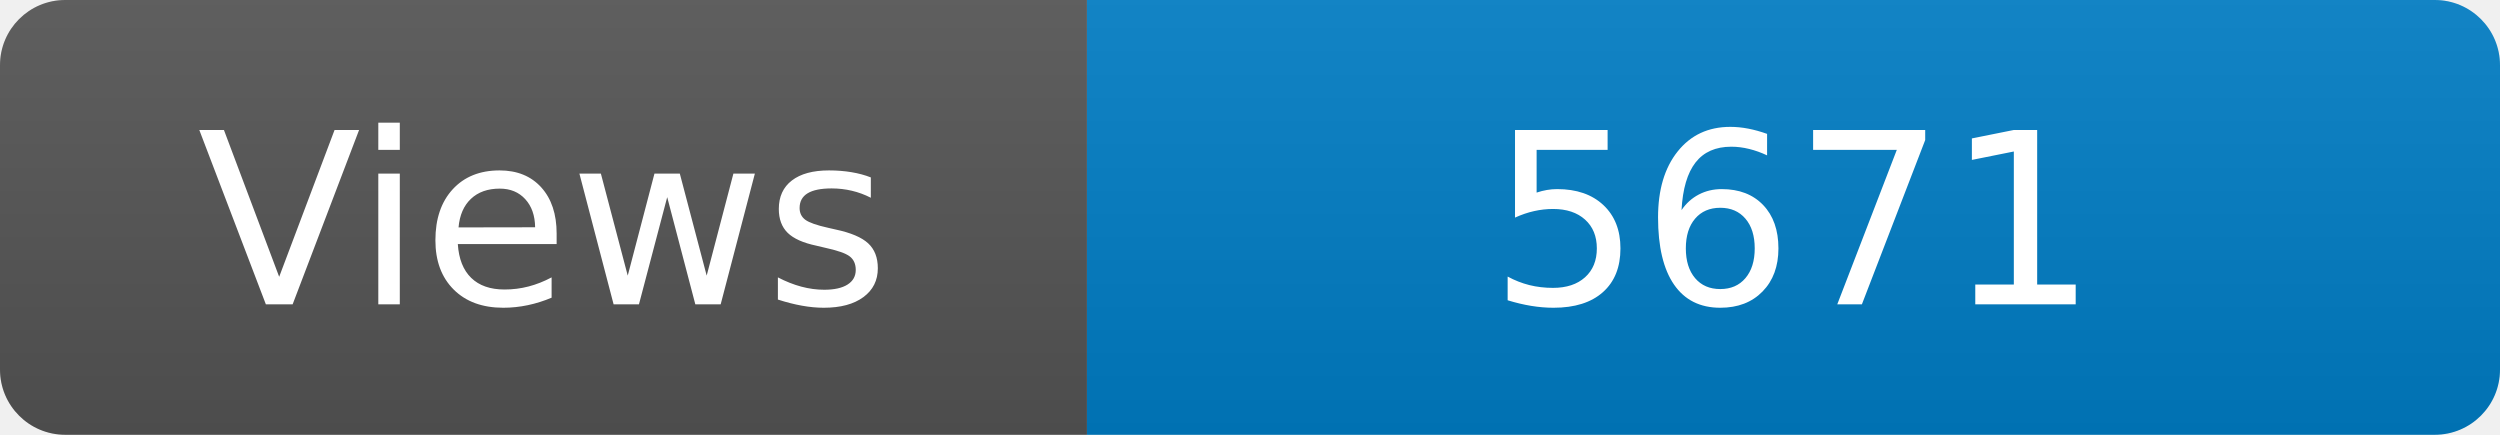
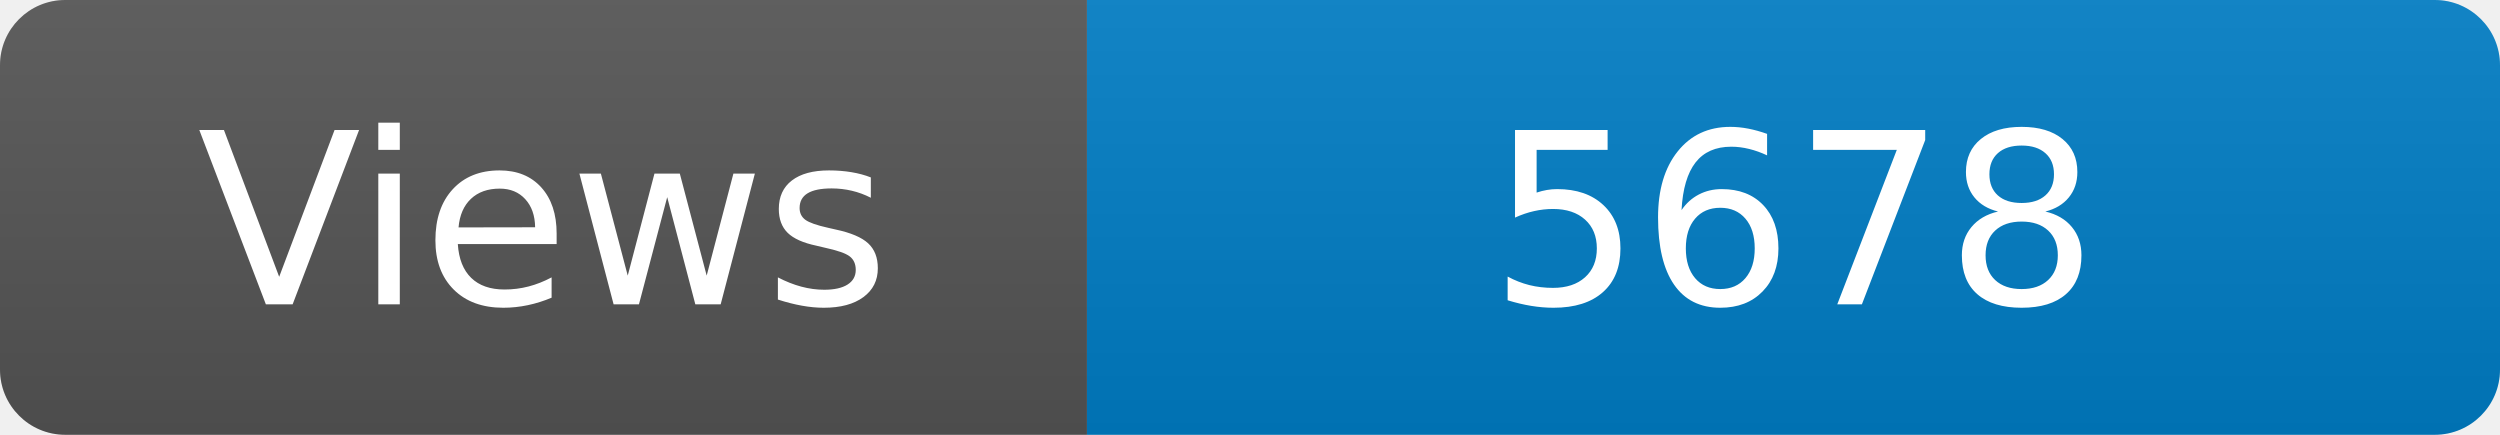
<svg xmlns="http://www.w3.org/2000/svg" width="115" height="20" role="img" aria-label="Maintained?: yes">
  <linearGradient id="s" x2="0" y2="100%">
    <stop offset="0" stop-color="#bbb" stop-opacity=".1" />
    <stop offset="1" stop-opacity=".1" />
  </linearGradient>
  <clipPath id="r">
    <rect width="115" height="20" rx="3" fill="#fff" />
  </clipPath>
  <g clip-path="url(#r)">
    <rect width="50" height="20" fill="#555" />
    <rect x="50" width="160" height="20" fill="#007ec6" />
    <rect width="115" height="20" fill="url(#s)" />
  </g>
  <g fill="#fff" text-anchor="middle" font-family="Verdana,Geneva,DejaVu Sans,sans-serif" font-size="110">
    <text x="250" y="140" transform="scale(.1)" fill="#fff">Views</text>
-     <text x="825" y="140" transform="scale(.1)" fill="#fff">5671</text>
+     <text x="825" y="140" transform="scale(.1)" fill="#fff">5678</text>
  </g>
</svg>
